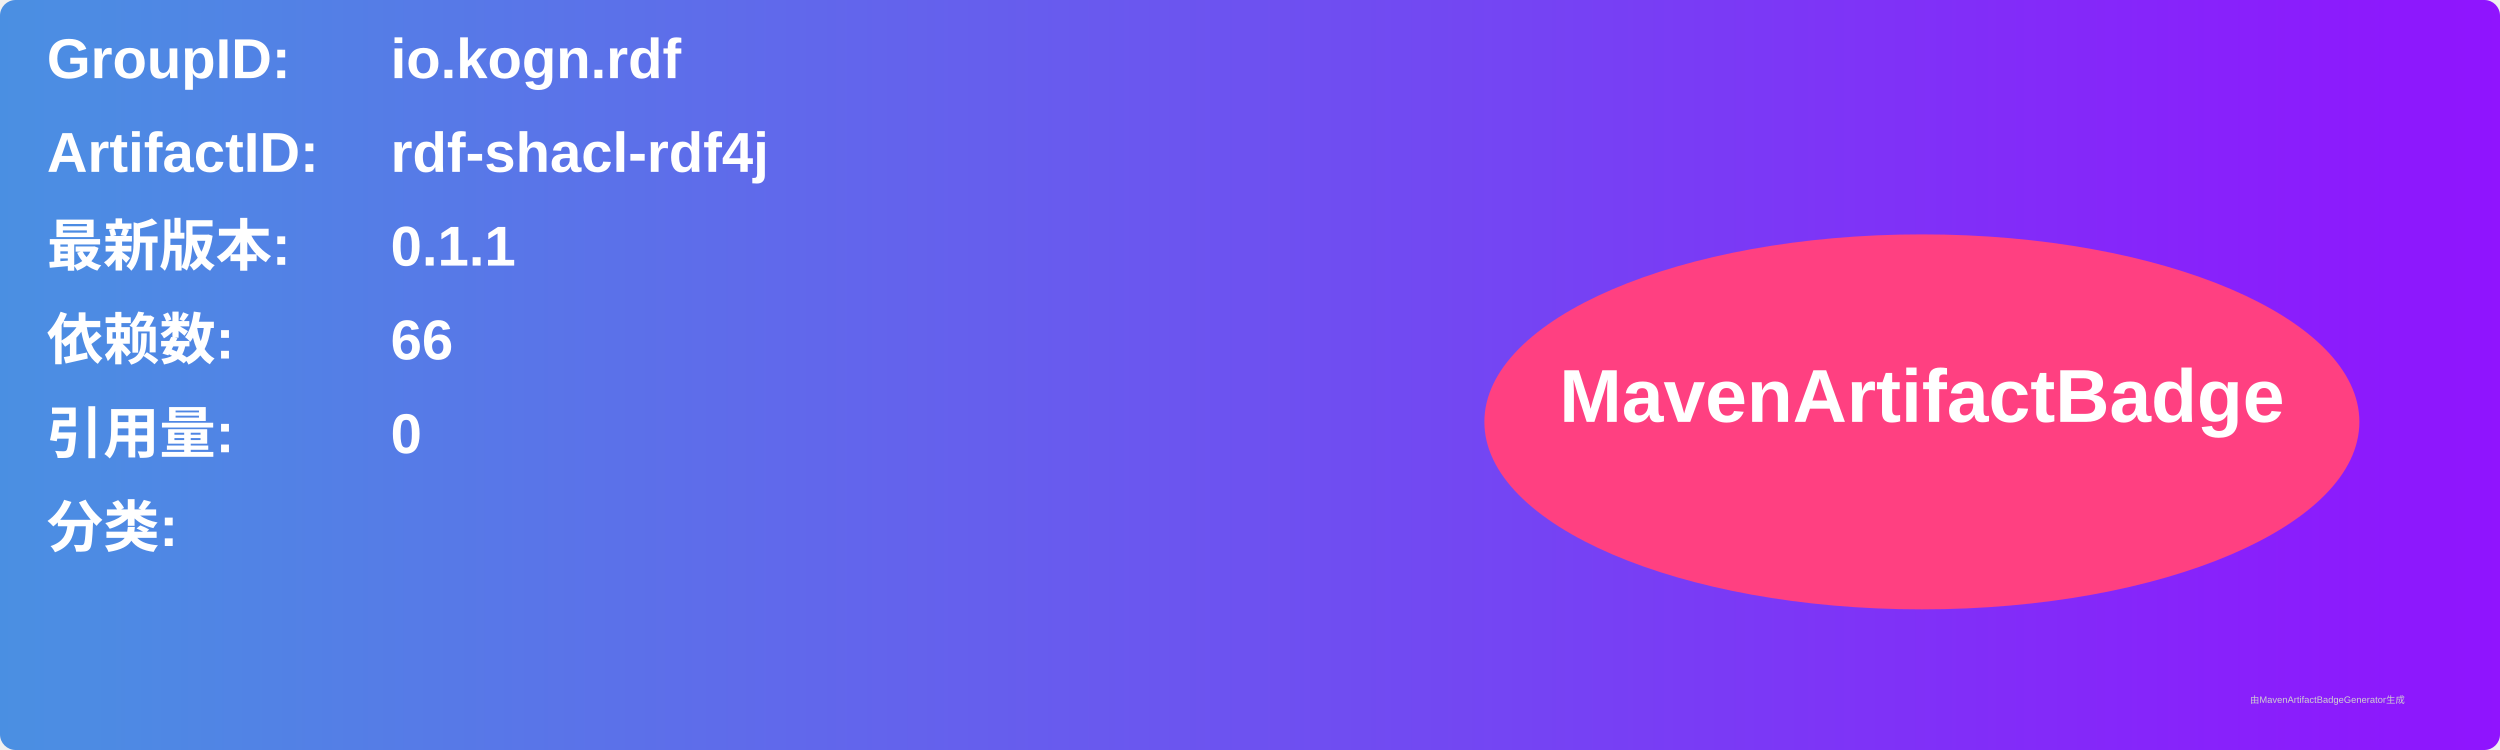
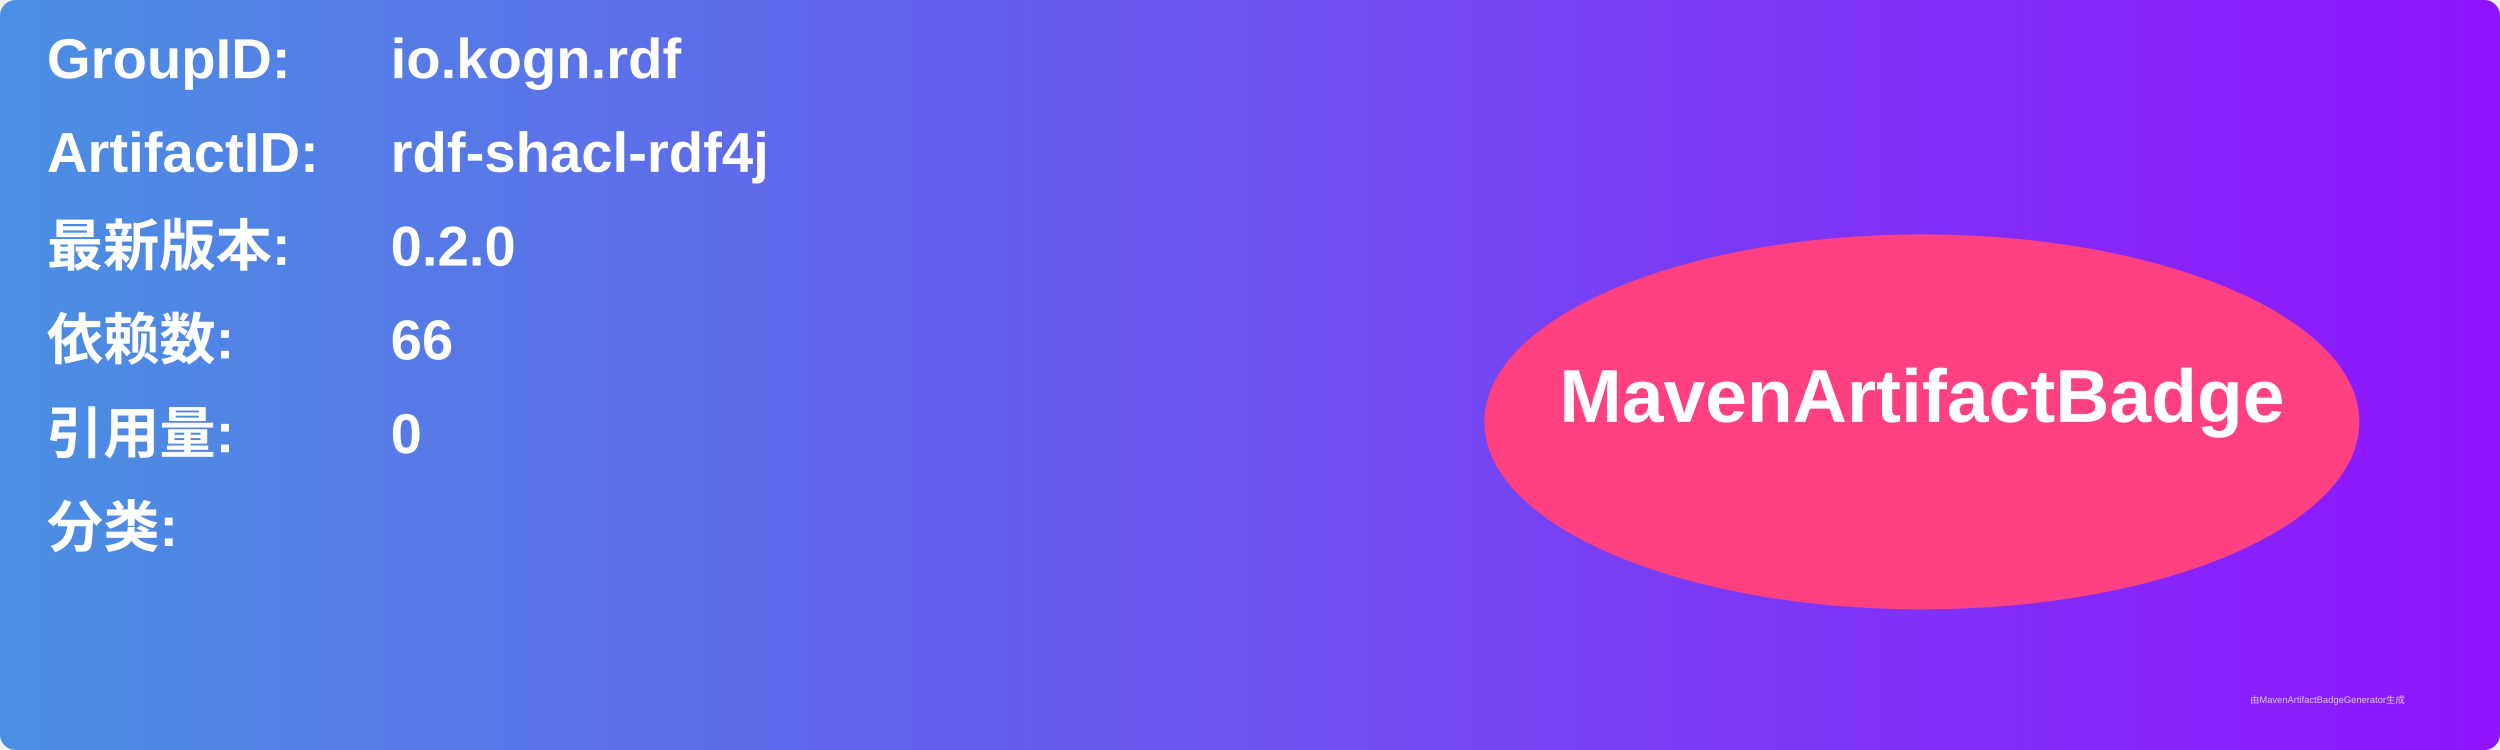
<svg xmlns="http://www.w3.org/2000/svg" width="800" height="240" viewBox="0 0 800 240">
  <linearGradient id="grad" x1="0%" y1="0%" x2="100%" y2="0%">
    <stop offset="0%" stop-color="#4a90e2" />
    <stop offset="100%" stop-color="#9013fe" />
  </linearGradient>
  <rect width="100%" height="100%" rx="5" ry="5" fill="url(#grad)" />
  <g transform="translate(15, 15)">
    <text x="0" y="10" font-family="Arial" font-size="18" fill="white" font-weight="bold" width="260">GroupID:</text>
    <text x="110" y="10" font-family="Arial" font-size="18" fill="white" font-weight="bold" width="460">io.kogn.rdf</text>
    <text x="0" y="40" font-family="Arial" font-size="18" fill="white" font-weight="bold" width="260">ArtifactID:</text>
    <text x="110" y="40" font-family="Arial" font-size="18" fill="white" font-weight="bold" width="460">rdf-shacl-rdf4j</text>
    <text x="0" y="70" font-family="Arial" font-size="18" fill="white" font-weight="bold">最新版本:</text>
    <text x="110" y="70" font-family="Arial" font-size="18" fill="white" font-weight="bold">
-       <tspan font-weight="bold">0.1.1</tspan>
+       <tspan font-weight="bold">0.2.0</tspan>
    </text>
    <text x="0" y="100" font-family="Arial" font-size="18" fill="white" font-weight="bold">依赖数: </text>
    <text x="110" y="100" font-family="Arial" font-size="18" fill="white">
      <tspan font-weight="bold">66</tspan>
    </text>
    <text x="0" y="130" font-family="Arial" font-size="18" fill="white" font-weight="bold">引用量: </text>
    <text x="110" y="130" font-family="Arial" font-size="18" fill="white">
      <tspan font-weight="bold">0</tspan>
    </text>
    <text x="0" y="160" font-family="Arial" font-size="18" fill="white" font-weight="bold">分类:</text>
    <text x="10" y="190" font-family="Arial" font-size="10" fill="white">
      <tspan font-weight="bold" />
    </text>
    <ellipse cx="600" cy="120" rx="140" ry="60" fill="#ff4081" />
    <text x="600" y="120" text-anchor="middle" font-family="Arial" font-size="24" fill="white" font-weight="bold">MavenArtifactBadge</text>
  </g>
  <text x="720" y="225" font-family="Arial" font-size="3" fill="#d0d0d0">由MavenArtifactBadgeGenerator生成</text>
</svg>
